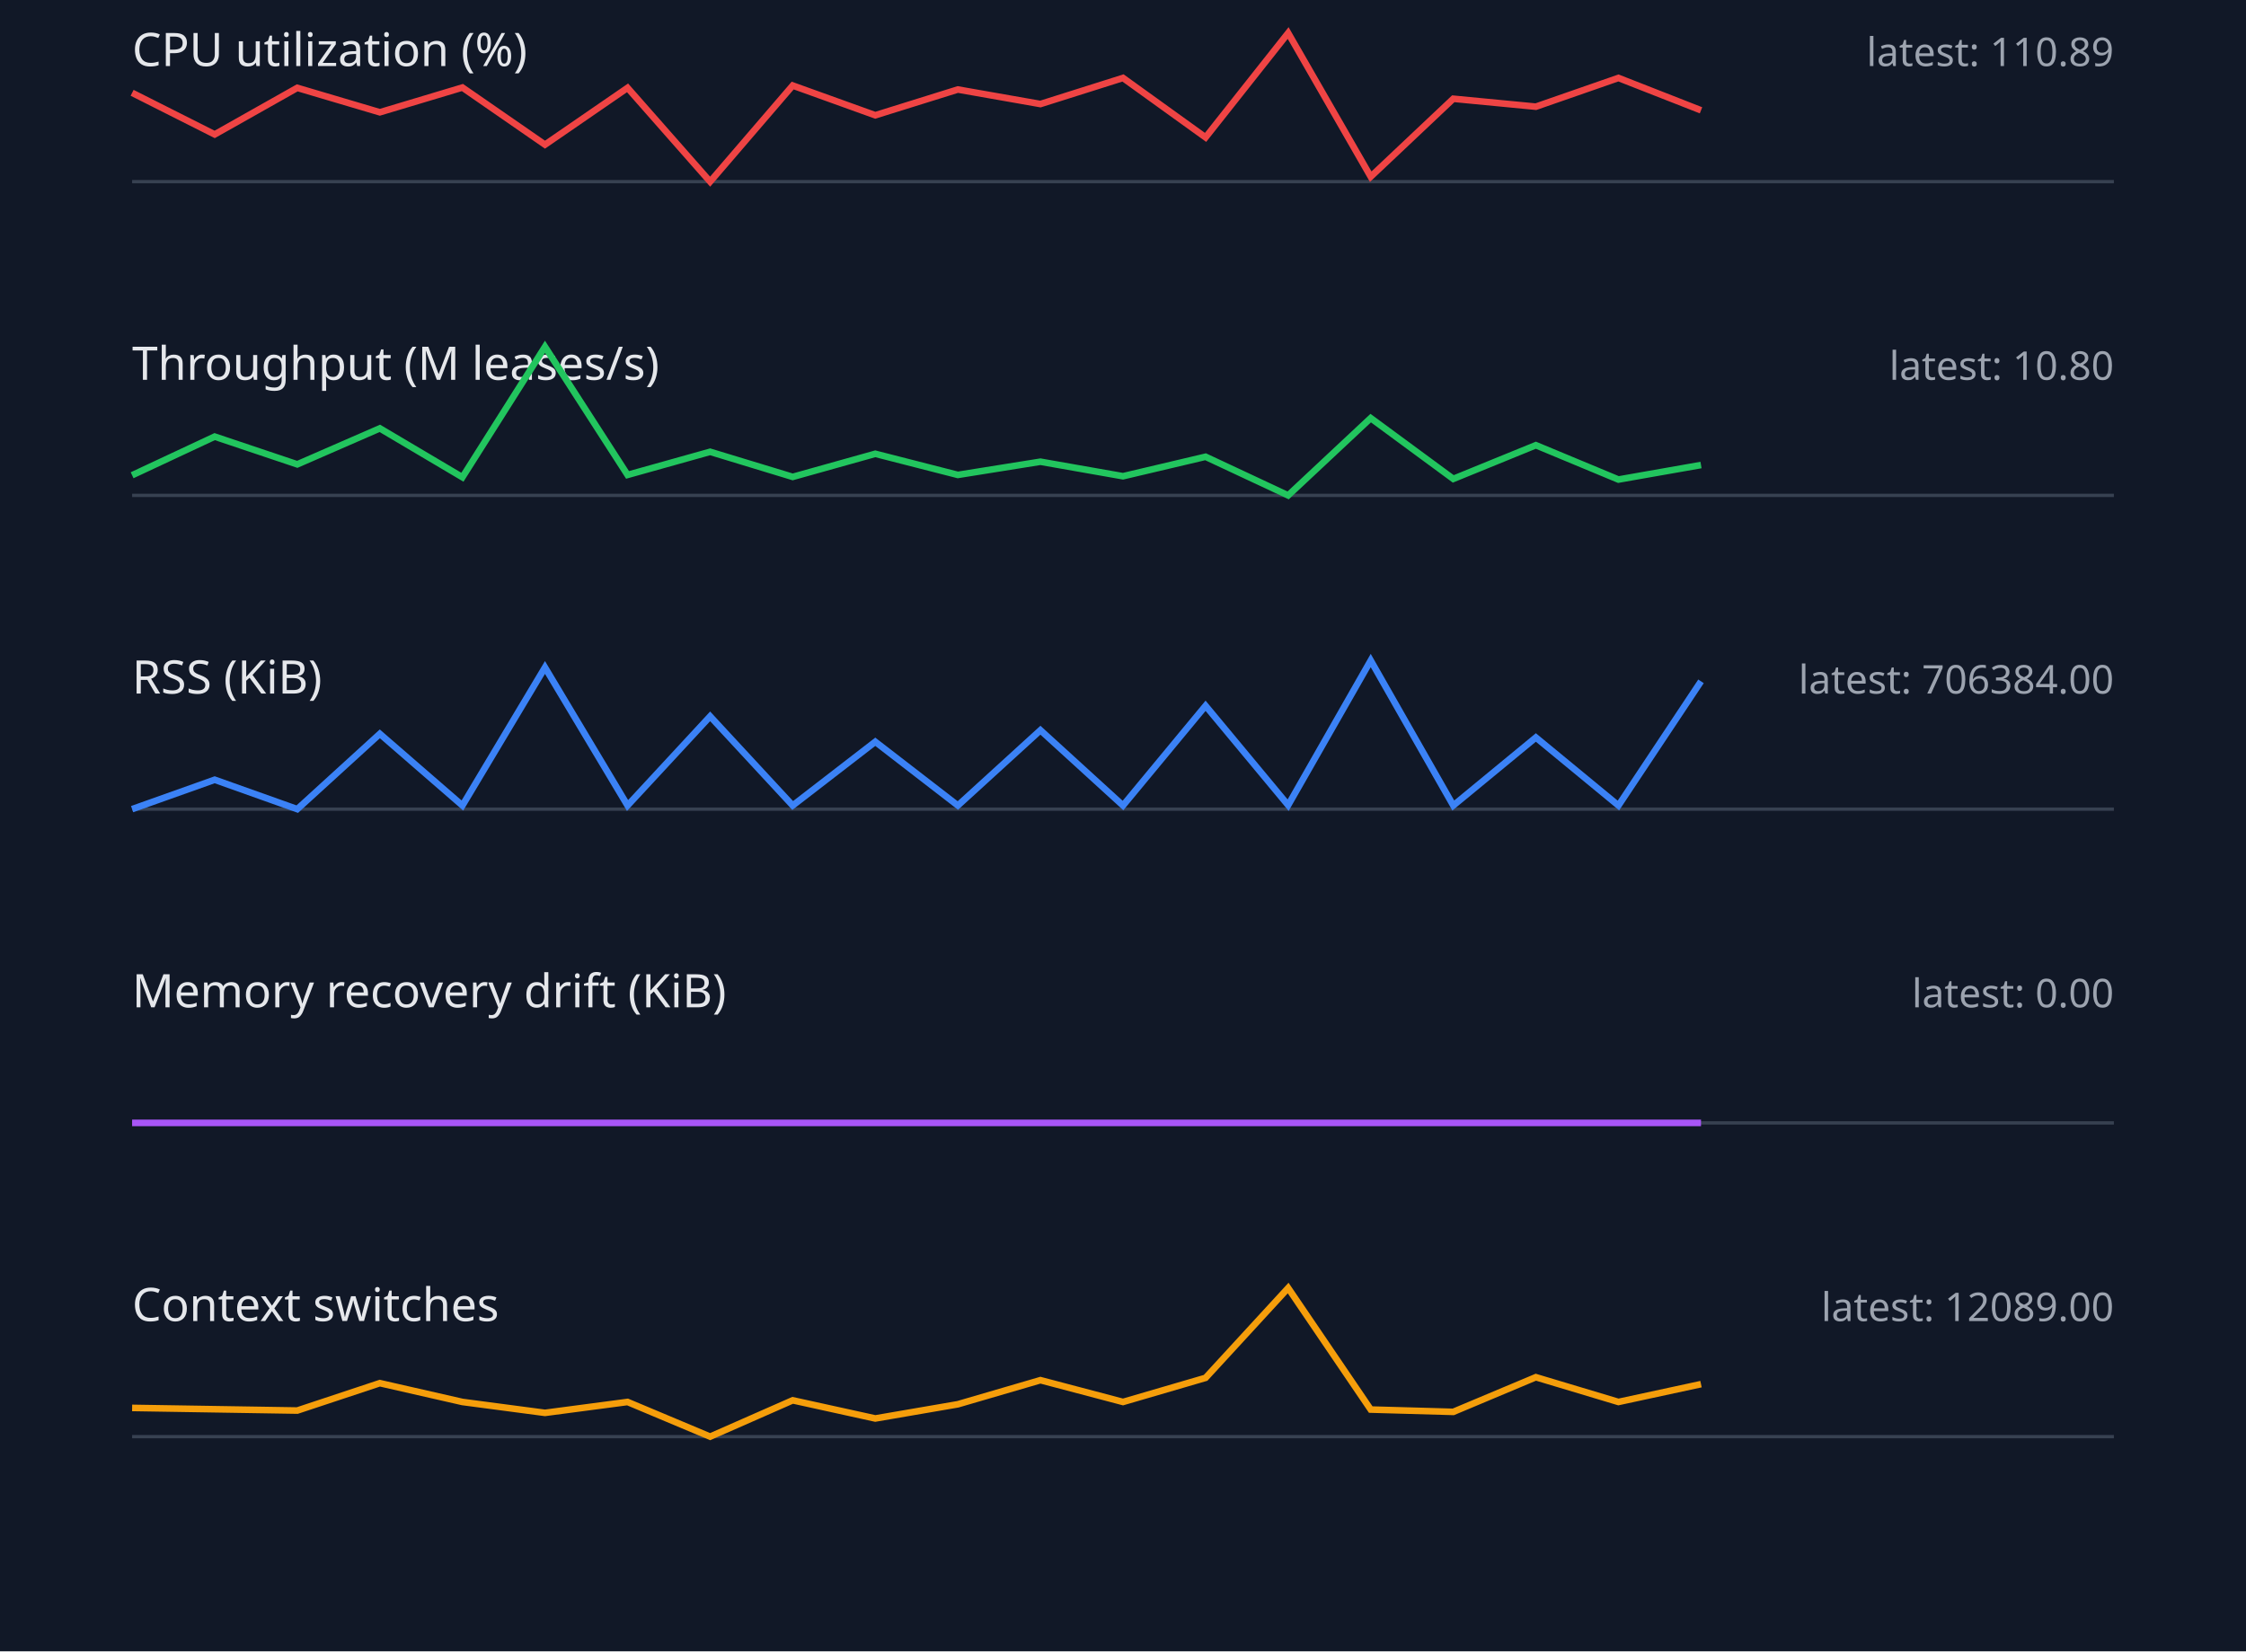
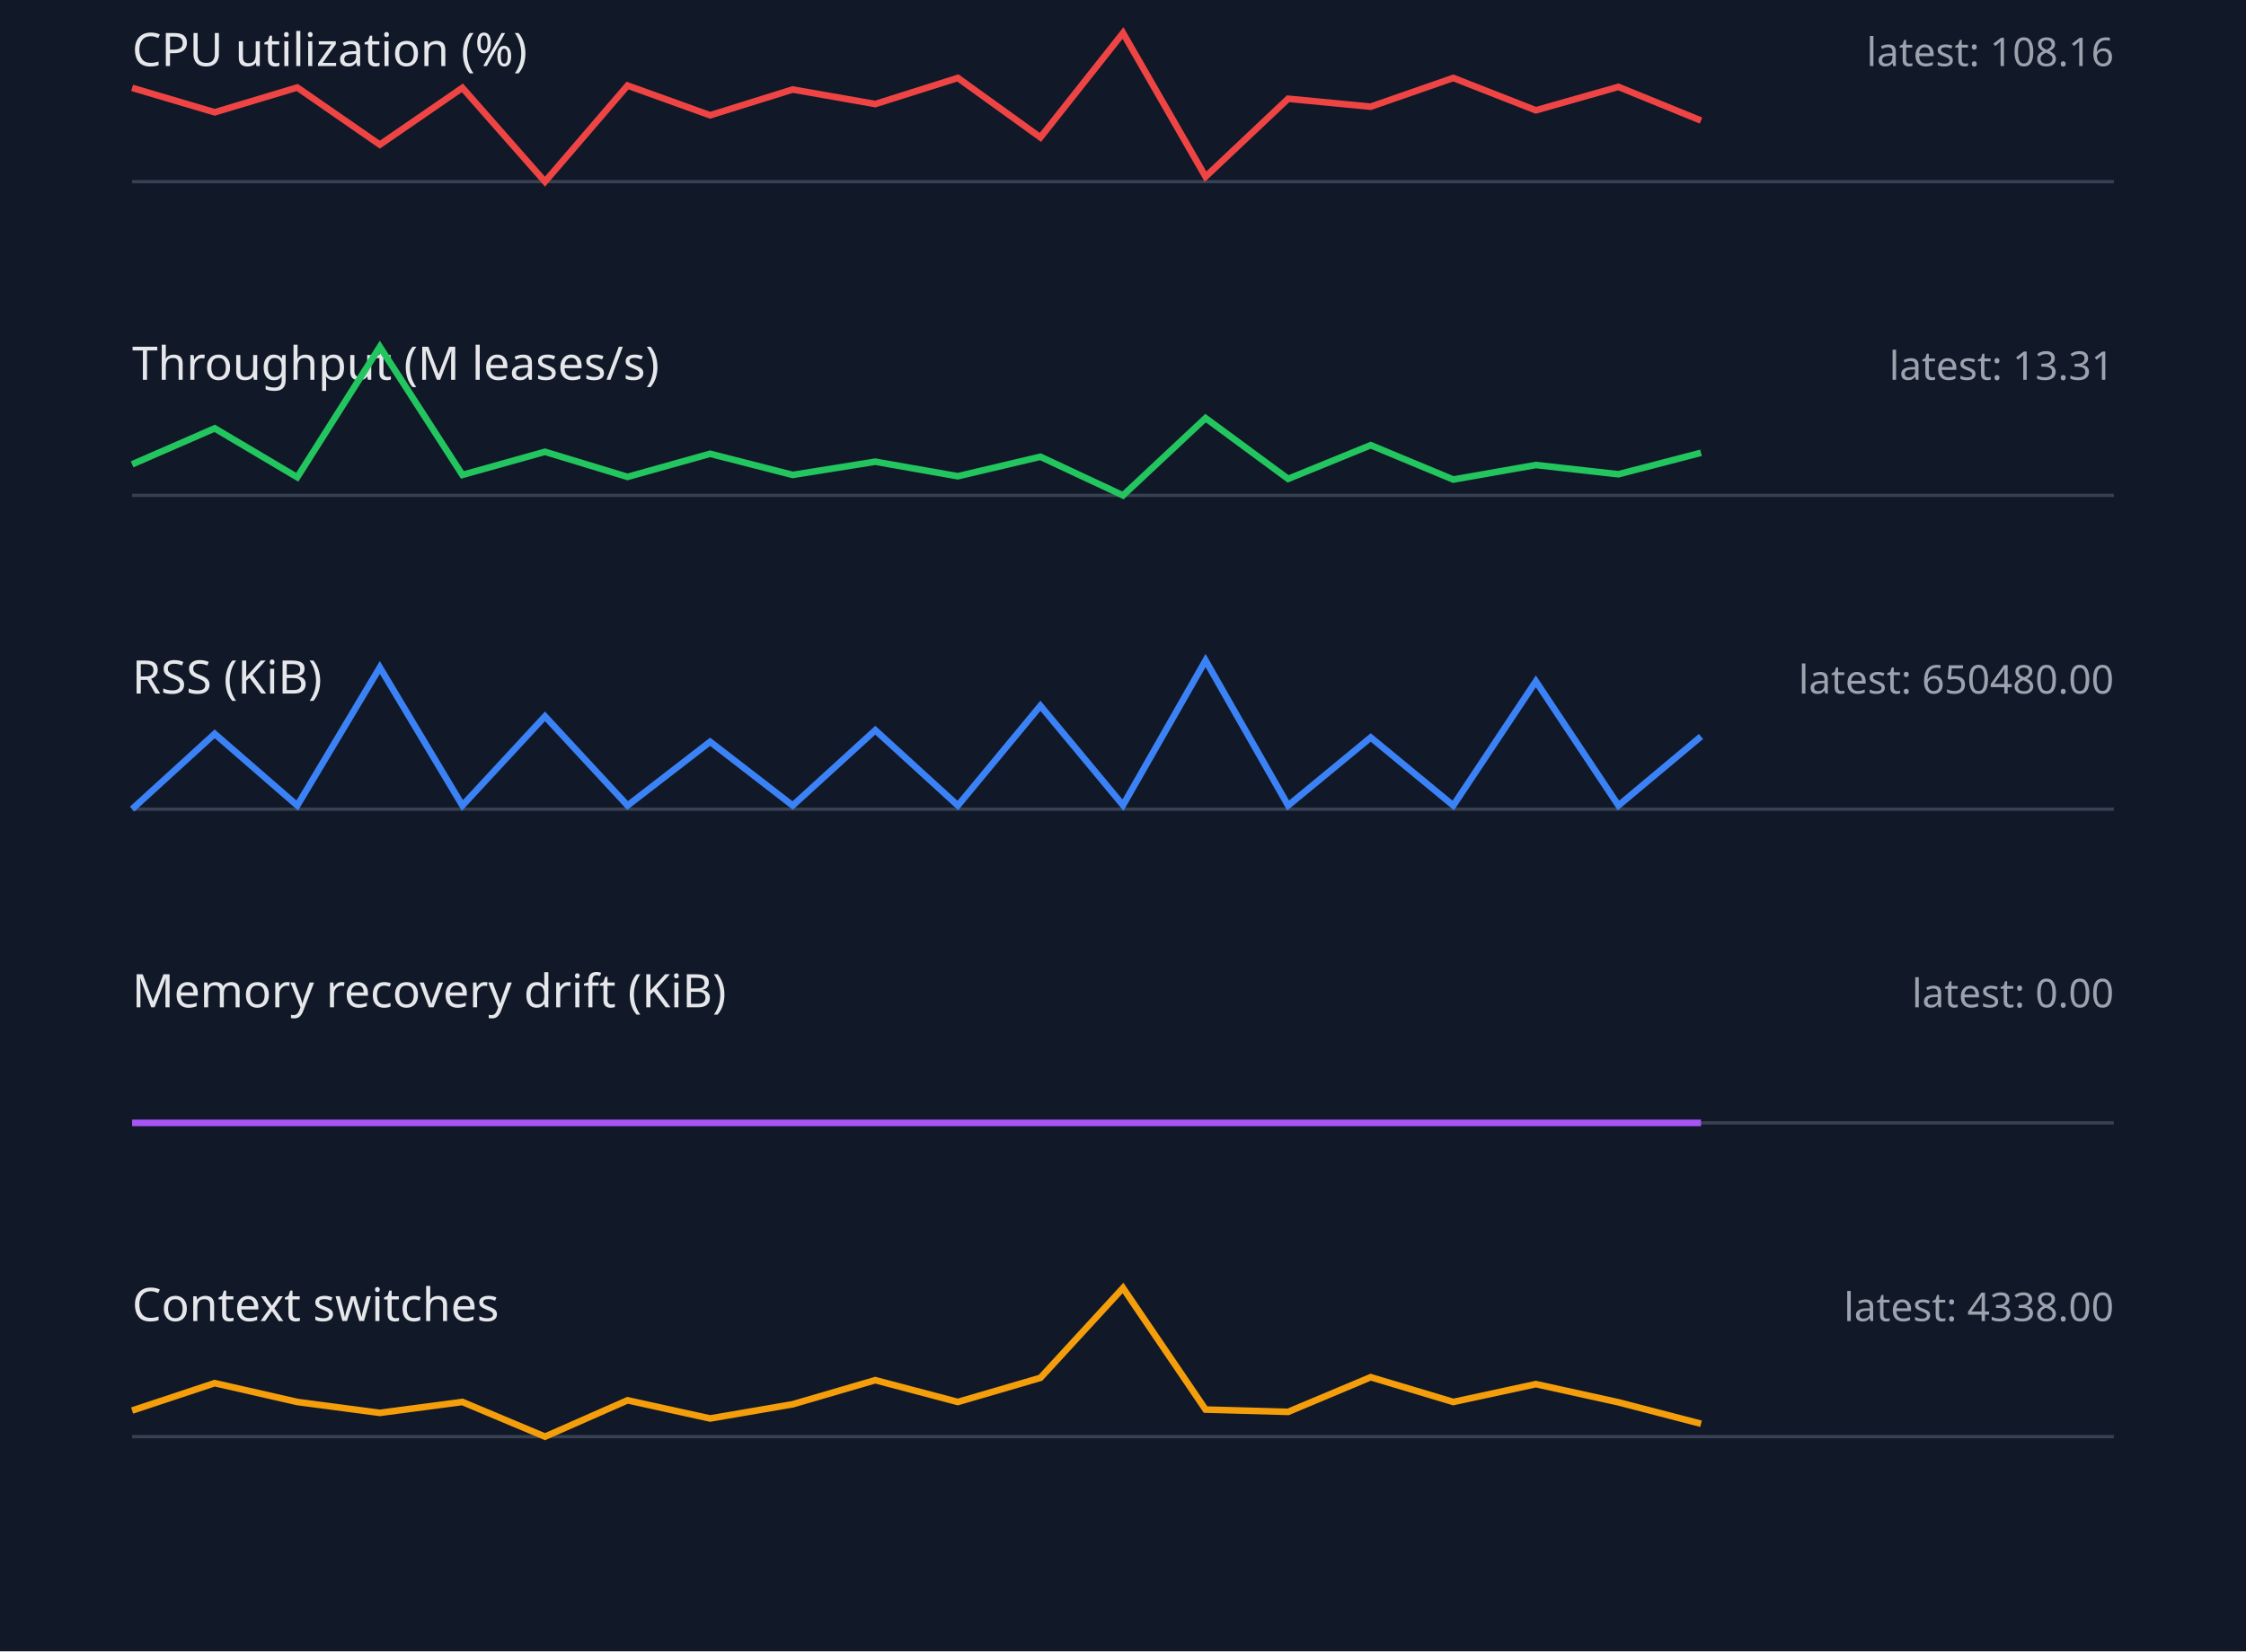
<svg xmlns="http://www.w3.org/2000/svg" width="680" height="500" viewBox="0 0 680 500">
  <style>.label{font:14px sans-serif;fill:#e5e7eb}.value{font:12px sans-serif;fill:#9ca3af}.axis{stroke:#374151}.series{fill:none;stroke-width:2}</style>
  <rect width="100%" height="100%" fill="#111827" />
  <text x="40" y="20" class="label">CPU utilization (%)</text>
-   <text x="640" y="20" text-anchor="end" class="value">latest: 110.89</text>
+   <text x="640" y="20" text-anchor="end" class="value">latest: 108.16</text>
  <line x1="40" y1="55" x2="640" y2="55" class="axis" />
-   <polyline points="40,28.1 65,40.7 90,26.6 115,34.0 140,26.5 165,43.8 190,26.6 215,55.0 240,25.9 265,34.9 290,27.1 315,31.5 340,23.6 365,41.6 390,10.0 415,53.5 440,29.9 465,32.3 490,23.6 515,33.4" stroke="#ef4444" class="series" />
+   <polyline points="40,26.6 65,34.0 90,26.5 115,43.8 140,26.6 165,55.0 190,25.9 215,34.9 240,27.1 265,31.5 290,23.6 315,41.6 340,10.0 365,53.5 390,29.9 415,32.3 440,23.6 465,33.4 490,26.3 515,36.5" stroke="#ef4444" class="series" />
  <text x="40" y="115" class="label">Throughput (M leases/s)</text>
-   <text x="640" y="115" text-anchor="end" class="value">latest: 10.80</text>
+   <text x="640" y="115" text-anchor="end" class="value">latest: 13.31</text>
  <line x1="40" y1="150" x2="640" y2="150" class="axis" />
-   <polyline points="40,143.9 65,132.2 90,140.6 115,129.7 140,144.5 165,105.0 190,143.8 215,136.8 240,144.4 265,137.4 290,143.8 315,139.8 340,144.2 365,138.3 390,150.0 415,126.6 440,145.0 465,134.8 490,145.2 515,140.8" stroke="#22c55e" class="series" />
+   <polyline points="40,140.6 65,129.7 90,144.5 115,105.0 140,143.8 165,136.8 190,144.4 215,137.4 240,143.8 265,139.8 290,144.2 315,138.3 340,150.0 365,126.6 390,145.0 415,134.8 440,145.2 465,140.8 490,143.6 515,137.1" stroke="#22c55e" class="series" />
  <text x="40" y="210" class="label">RSS (KiB)</text>
-   <text x="640" y="210" text-anchor="end" class="value">latest: 706384.00</text>
+   <text x="640" y="210" text-anchor="end" class="value">latest: 650480.00</text>
  <line x1="40" y1="245" x2="640" y2="245" class="axis" />
-   <polyline points="40,245.0 65,236.1 90,245.0 115,222.2 140,243.9 165,202.1 190,243.9 215,216.9 240,243.9 265,224.6 290,243.9 315,221.1 340,243.9 365,213.7 390,243.8 415,200.0 440,243.9 465,223.3 490,243.9 515,206.3" stroke="#3b82f6" class="series" />
+   <polyline points="40,245.0 65,222.2 90,243.9 115,202.1 140,243.9 165,216.9 190,243.9 215,224.6 240,243.9 265,221.1 290,243.9 315,213.7 340,243.8 365,200.0 390,243.9 415,223.3 440,243.9 465,206.3 490,243.9 515,223.0" stroke="#3b82f6" class="series" />
  <text x="40" y="305" class="label">Memory recovery drift (KiB)</text>
  <text x="640" y="305" text-anchor="end" class="value">latest: 0.00</text>
  <line x1="40" y1="340" x2="640" y2="340" class="axis" />
  <polyline points="40,340.0 65,340.0 90,340.0 115,340.0 140,340.0 165,340.0 190,340.0 215,340.0 240,340.0 265,340.0 290,340.0 315,340.0 340,340.0 365,340.0 390,340.0 415,340.0 440,340.0 465,340.0 490,340.0 515,340.0" stroke="#a855f7" class="series" />
  <text x="40" y="400" class="label">Context switches</text>
-   <text x="640" y="400" text-anchor="end" class="value">latest: 12089.00</text>
+   <text x="640" y="400" text-anchor="end" class="value">latest: 4338.00</text>
  <line x1="40" y1="435" x2="640" y2="435" class="axis" />
-   <polyline points="40,426.3 65,426.7 90,427.1 115,418.8 140,424.5 165,427.8 190,424.5 215,435.0 240,424.0 265,429.5 290,425.2 315,417.9 340,424.5 365,417.2 390,390.0 415,426.8 440,427.5 465,417.0 490,424.5 515,419.1" stroke="#f59e0b" class="series" />
+   <polyline points="40,427.1 65,418.8 90,424.5 115,427.8 140,424.5 165,435.0 190,424.0 215,429.5 240,425.2 265,417.9 290,424.5 315,417.2 340,390.0 365,426.8 390,427.5 415,417.0 440,424.5 465,419.1 490,424.6 515,431.1" stroke="#f59e0b" class="series" />
</svg>
